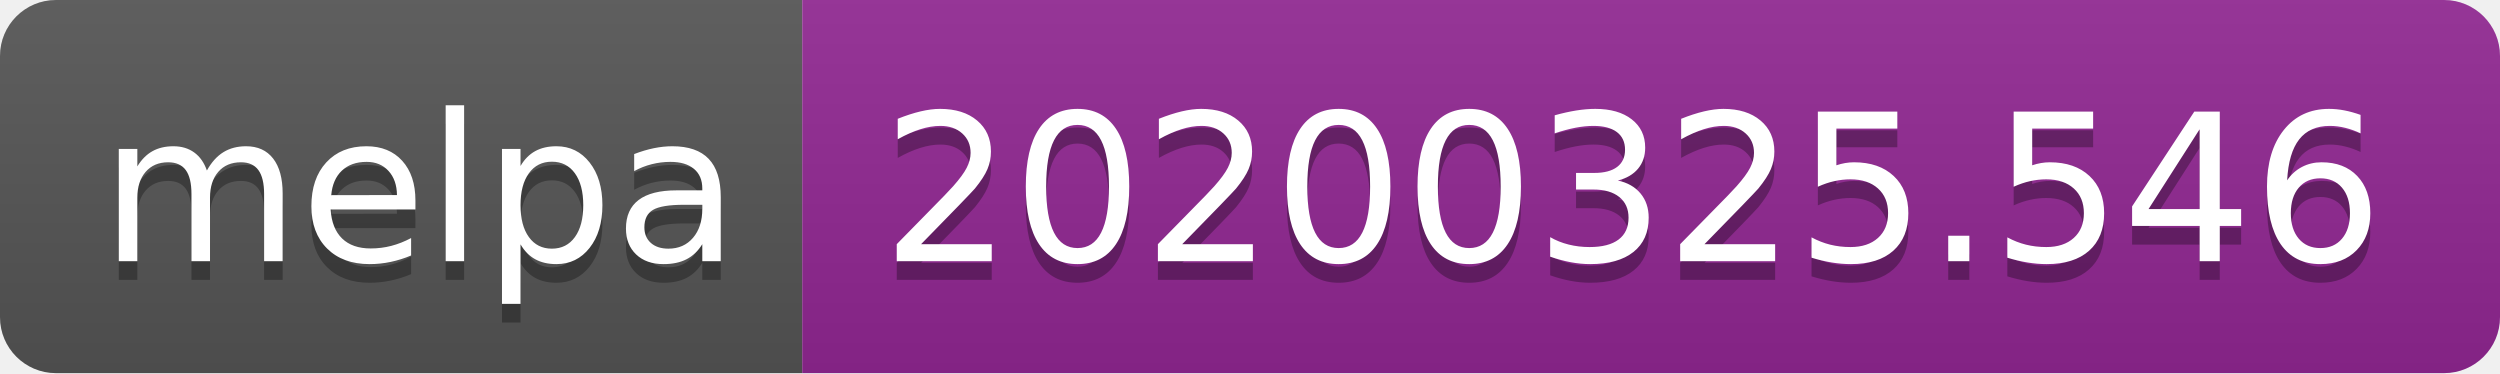
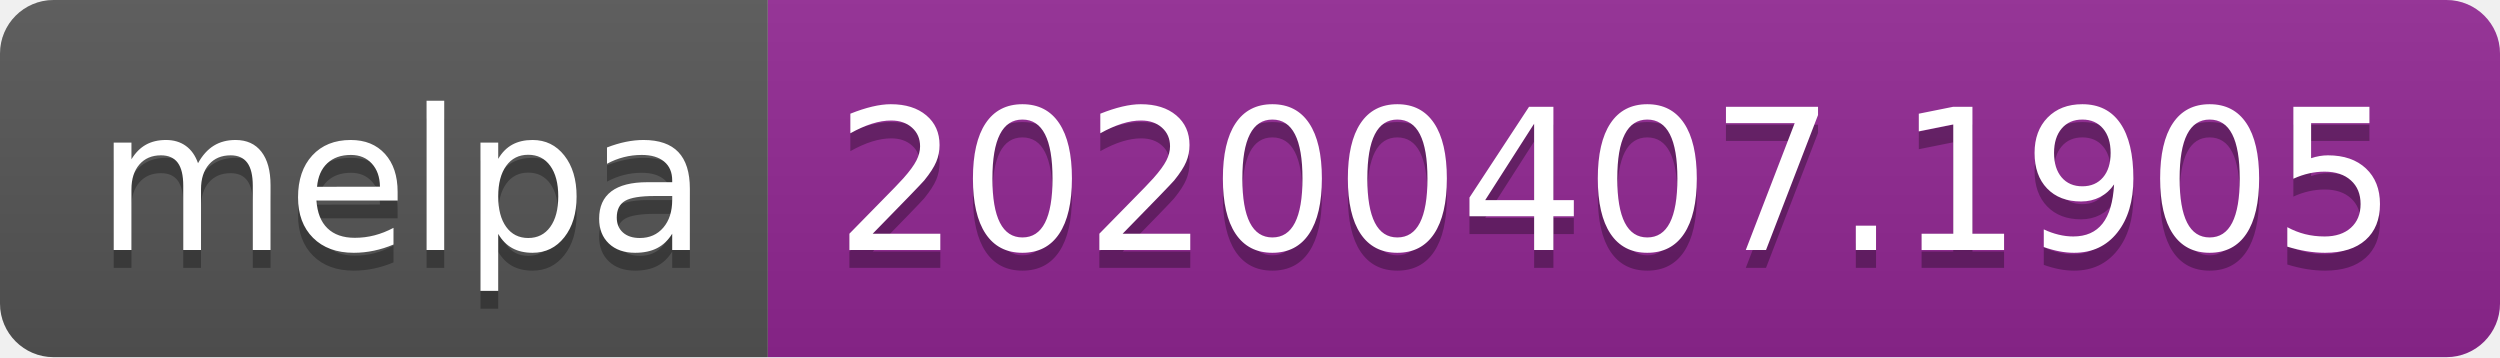
- <svg xmlns="http://www.w3.org/2000/svg" width="134" height="20">
+ <svg xmlns="http://www.w3.org/2000/svg" width="140" height="20">
  <linearGradient id="b" x2="0" y2="100%">
    <stop offset="0" stop-color="#bbb" stop-opacity=".1" />
    <stop offset="1" stop-opacity=".1" />
  </linearGradient>
  <clipPath id="a">
-     <rect width="134" height="20" rx="3" fill="#fff" />
+     <rect width="140" height="20" rx="3" fill="#fff" />
  </clipPath>
  <g clip-path="url(#a)">
    <path fill="#555" d="M0 0h43v20H0z" />
-     <path fill="#922793" d="M43 0h91v20H43z" />
-     <path fill="url(#b)" d="M0 0h134v20H0z" />
+     <path fill="#922793" d="M43 0h97v20H43z" />
+     <path fill="url(#b)" d="M0 0h140v20H0z" />
  </g>
  <g fill="#fff" text-anchor="middle" font-family="DejaVu Sans,Verdana,Geneva,sans-serif" font-size="110">
    <text x="225" y="150" fill="#010101" fill-opacity=".3" transform="scale(.1)" textLength="330">melpa</text>
    <text x="225" y="140" transform="scale(.1)" textLength="330">melpa</text>
-     <text x="875" y="150" fill="#010101" fill-opacity=".3" transform="scale(.1)" textLength="810">20200325.546</text>
-     <text x="875" y="140" transform="scale(.1)" textLength="810">20200325.546</text>
+     <text x="905" y="150" fill="#010101" fill-opacity=".3" transform="scale(.1)" textLength="870">20200407.1905</text>
+     <text x="905" y="140" transform="scale(.1)" textLength="870">20200407.1905</text>
  </g>
</svg>
